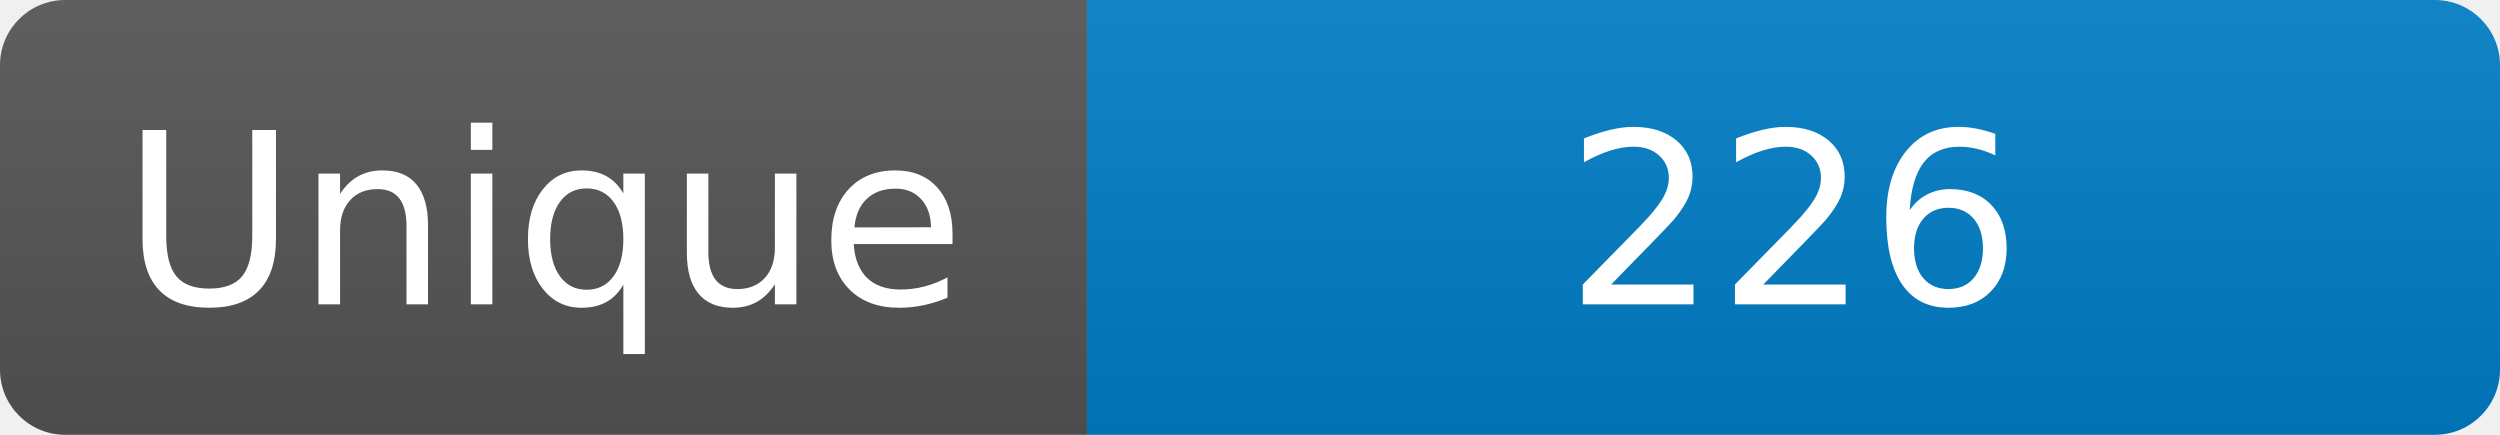
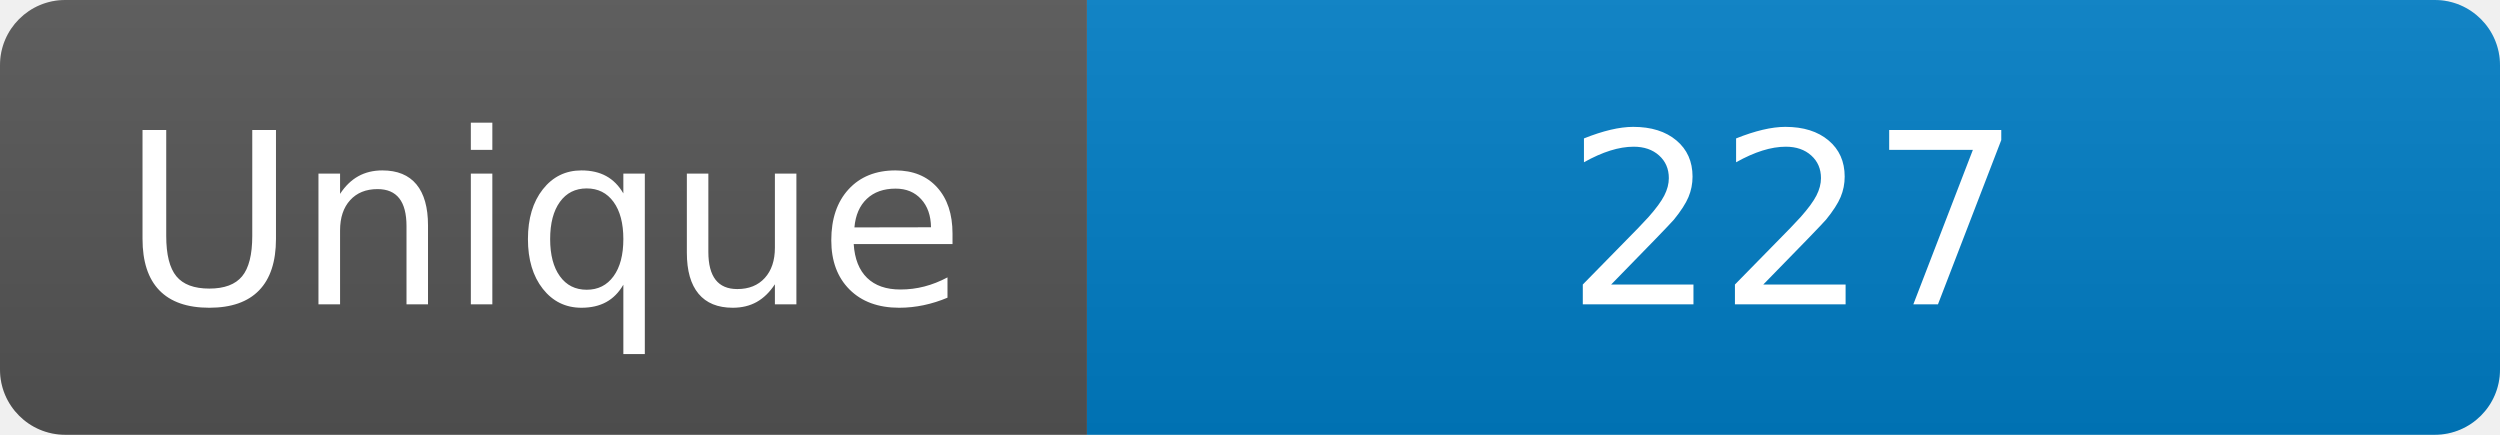
<svg xmlns="http://www.w3.org/2000/svg" width="115" height="20" role="img" aria-label="Maintained?: yes">
  <linearGradient id="s" x2="0" y2="100%">
    <stop offset="0" stop-color="#bbb" stop-opacity=".1" />
    <stop offset="1" stop-opacity=".1" />
  </linearGradient>
  <clipPath id="r">
    <rect width="115" height="20" rx="3" fill="#fff" />
  </clipPath>
  <g clip-path="url(#r)">
    <rect width="50" height="20" fill="#555" />
    <rect x="50" width="160" height="20" fill="#007ec6" />
    <rect width="115" height="20" fill="url(#s)" />
  </g>
  <g fill="#fff" text-anchor="middle" font-family="Verdana,Geneva,DejaVu Sans,sans-serif" font-size="110">
    <text x="250" y="140" transform="scale(.1)" fill="#fff">Unique</text>
-     <text x="825" y="140" transform="scale(.1)" fill="#fff">226</text>
+     <text x="825" y="140" transform="scale(.1)" fill="#fff">227</text>
  </g>
</svg>
